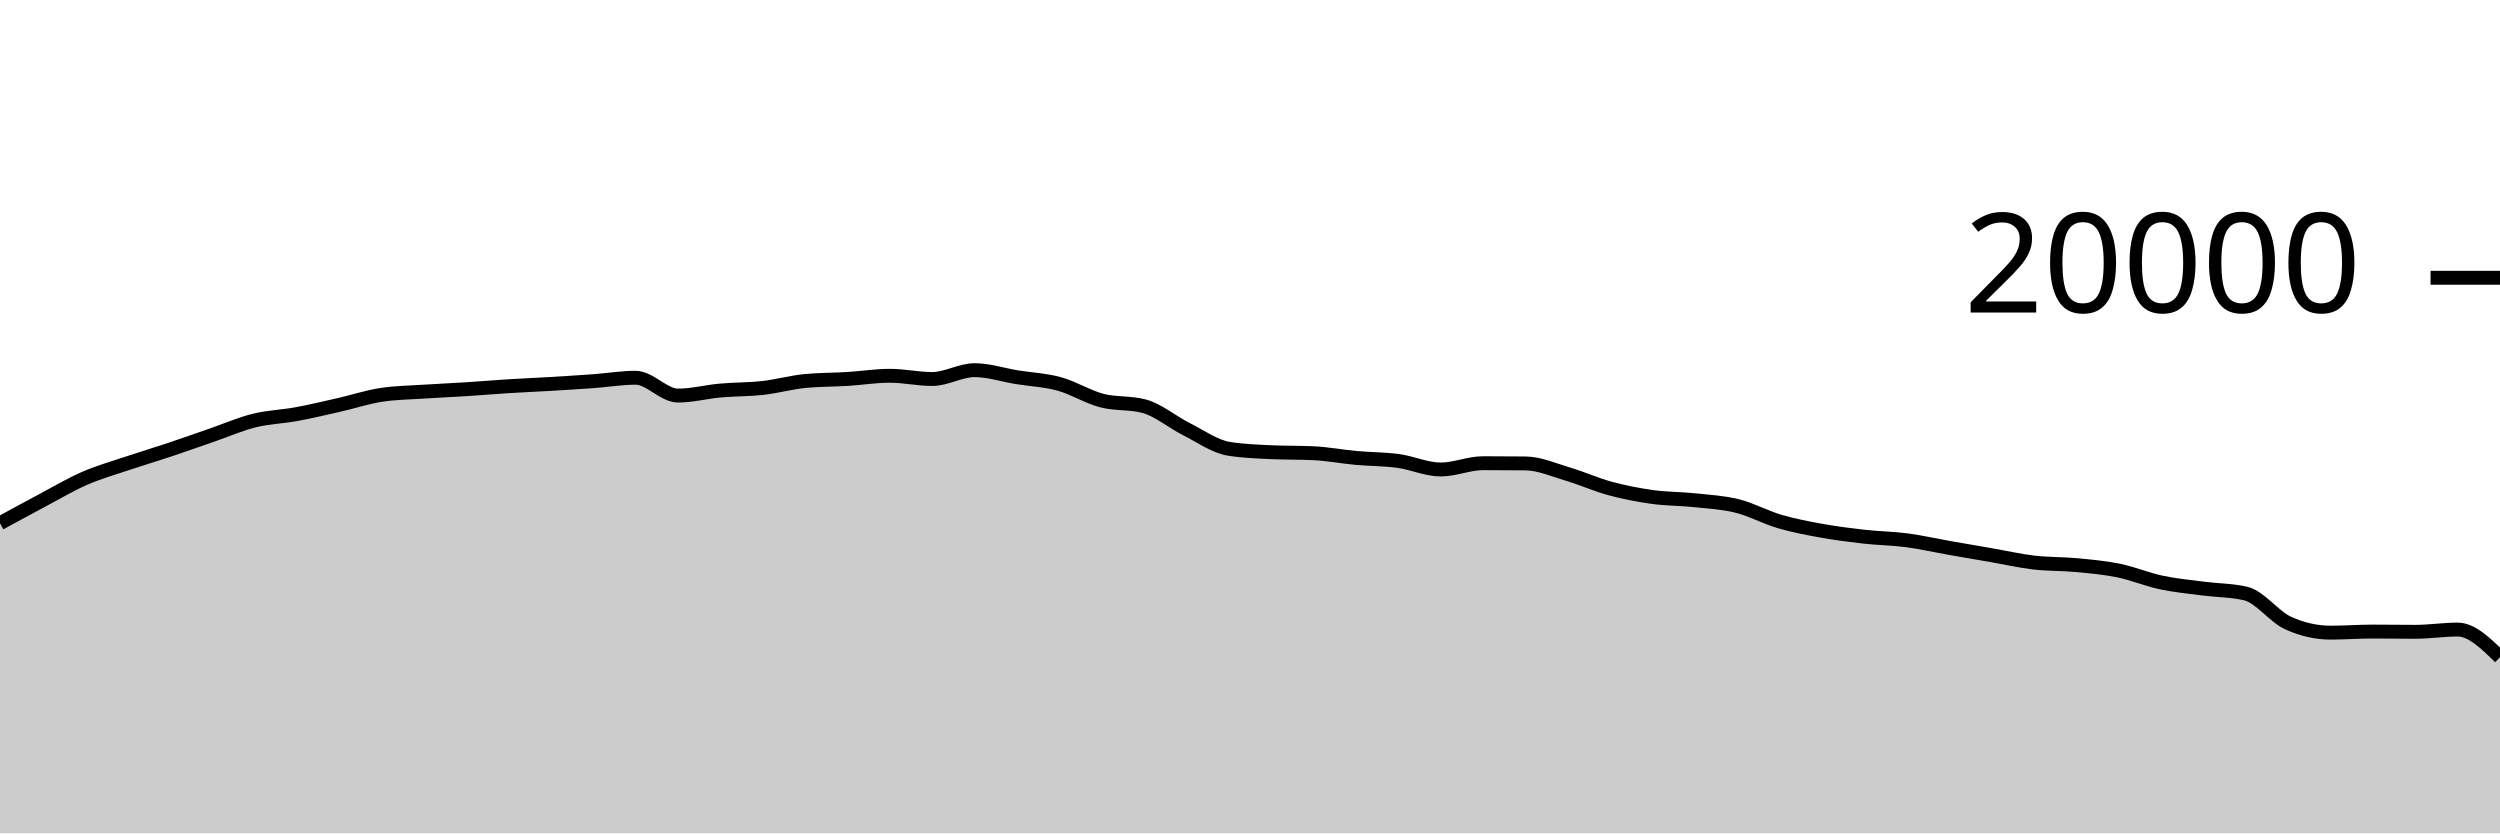
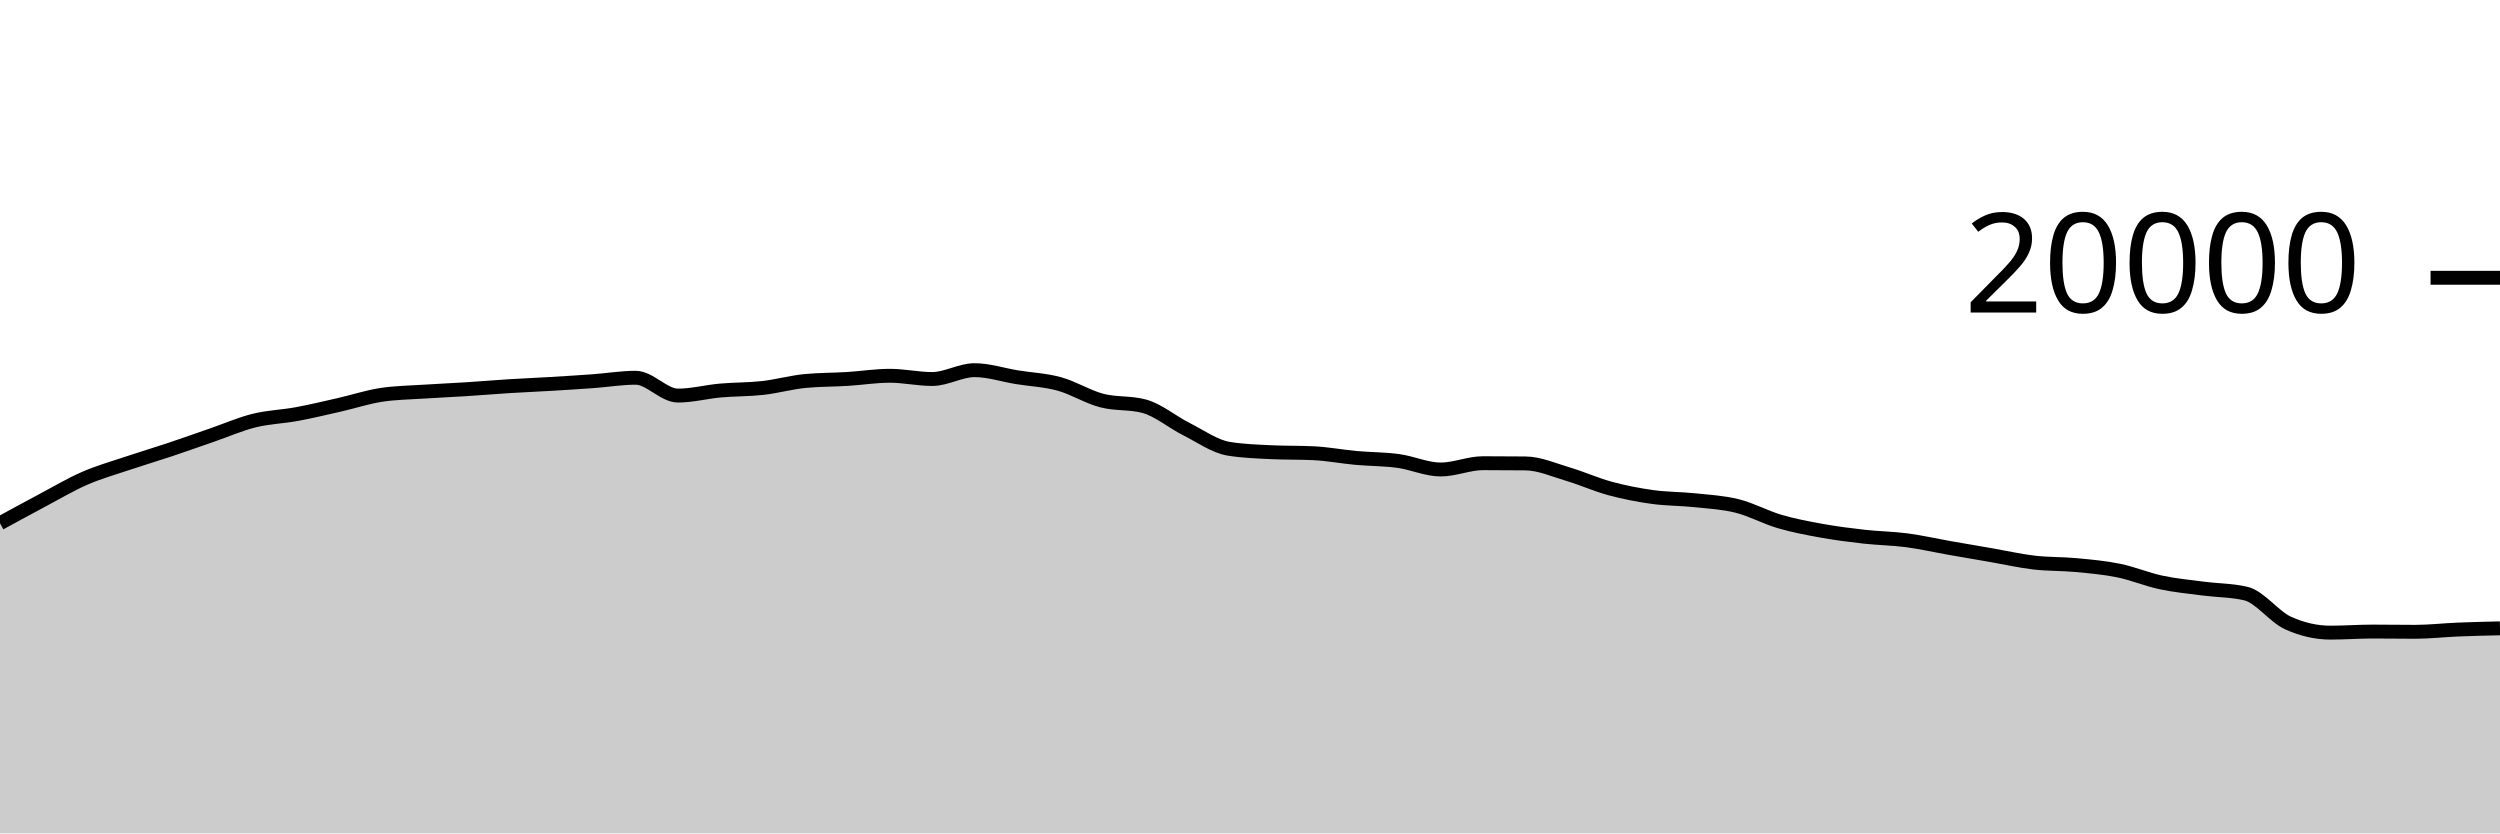
<svg xmlns="http://www.w3.org/2000/svg" viewBox="0 0 180 60">
  <g transform="translate(0,20)">
-     <path class="area" fill="rgba(0, 0, 0, 0.2)" d="M0,17.674C1.017,17.119,2.034,16.564,3.051,16.024C4.068,15.484,5.085,14.879,6.102,14.436C7.119,13.993,8.136,13.708,9.153,13.366C10.169,13.024,11.186,12.723,12.203,12.384C13.22,12.045,14.237,11.681,15.254,11.33C16.271,10.979,17.288,10.532,18.305,10.28C19.322,10.028,20.339,10.004,21.356,9.816C22.373,9.628,23.39,9.385,24.407,9.154C25.424,8.923,26.441,8.585,27.458,8.43C28.475,8.275,29.492,8.266,30.508,8.198C31.525,8.13,32.542,8.089,33.559,8.024C34.576,7.959,35.593,7.872,36.61,7.808C37.627,7.744,38.644,7.703,39.661,7.642C40.678,7.581,41.695,7.518,42.712,7.444C43.729,7.37,44.746,7.198,45.763,7.198C46.78,7.198,47.797,8.482,48.814,8.482C49.831,8.482,50.847,8.209,51.864,8.118C52.881,8.027,53.898,8.048,54.915,7.934C55.932,7.82,56.949,7.531,57.966,7.432C58.983,7.333,60,7.347,61.017,7.284C62.034,7.221,63.051,7.056,64.068,7.056C65.085,7.056,66.102,7.288,67.119,7.288C68.136,7.288,69.153,6.652,70.169,6.652C71.186,6.652,72.203,6.995,73.22,7.16C74.237,7.325,75.254,7.364,76.271,7.644C77.288,7.924,78.305,8.571,79.322,8.838C80.339,9.105,81.356,8.974,82.373,9.246C83.39,9.518,84.407,10.387,85.424,10.898C86.441,11.409,87.458,12.148,88.475,12.312C89.492,12.476,90.508,12.509,91.525,12.558C92.542,12.607,93.559,12.583,94.576,12.632C95.593,12.681,96.61,12.877,97.627,12.97C98.644,13.063,99.661,13.051,100.678,13.19C101.695,13.329,102.712,13.804,103.729,13.804C104.746,13.804,105.763,13.35,106.78,13.35C107.797,13.35,108.814,13.355,109.831,13.366C110.847,13.377,111.864,13.833,112.881,14.134C113.898,14.435,114.915,14.897,115.932,15.172C116.949,15.447,117.966,15.643,118.983,15.784C120,15.925,121.017,15.91,122.034,16.018C123.051,16.126,124.068,16.177,125.085,16.432C126.102,16.687,127.119,17.25,128.136,17.548C129.153,17.846,130.169,18.035,131.186,18.218C132.203,18.401,133.22,18.53,134.237,18.644C135.254,18.758,136.271,18.766,137.288,18.9C138.305,19.034,139.322,19.269,140.339,19.448C141.356,19.627,142.373,19.798,143.39,19.974C144.407,20.15,145.424,20.385,146.441,20.504C147.458,20.623,148.475,20.592,149.492,20.688C150.508,20.784,151.525,20.872,152.542,21.08C153.559,21.288,154.576,21.719,155.593,21.936C156.61,22.153,157.627,22.247,158.644,22.38C159.661,22.513,160.678,22.499,161.695,22.736C162.712,22.973,163.729,24.4,164.746,24.86C165.763,25.32,166.78,25.55,167.797,25.55C168.814,25.55,169.831,25.472,170.847,25.472C171.864,25.472,172.881,25.49,173.898,25.49C174.915,25.49,175.932,25.328,176.949,25.328C177.966,25.328,178.983,26.325,180,27.322L180,40C178.983,40,177.966,40,176.949,40C175.932,40,174.915,40,173.898,40C172.881,40,171.864,40,170.847,40C169.831,40,168.814,40,167.797,40C166.78,40,165.763,40,164.746,40C163.729,40,162.712,40,161.695,40C160.678,40,159.661,40,158.644,40C157.627,40,156.61,40,155.593,40C154.576,40,153.559,40,152.542,40C151.525,40,150.508,40,149.492,40C148.475,40,147.458,40,146.441,40C145.424,40,144.407,40,143.39,40C142.373,40,141.356,40,140.339,40C139.322,40,138.305,40,137.288,40C136.271,40,135.254,40,134.237,40C133.22,40,132.203,40,131.186,40C130.169,40,129.153,40,128.136,40C127.119,40,126.102,40,125.085,40C124.068,40,123.051,40,122.034,40C121.017,40,120,40,118.983,40C117.966,40,116.949,40,115.932,40C114.915,40,113.898,40,112.881,40C111.864,40,110.847,40,109.831,40C108.814,40,107.797,40,106.78,40C105.763,40,104.746,40,103.729,40C102.712,40,101.695,40,100.678,40C99.661,40,98.644,40,97.627,40C96.61,40,95.593,40,94.576,40C93.559,40,92.542,40,91.525,40C90.508,40,89.492,40,88.475,40C87.458,40,86.441,40,85.424,40C84.407,40,83.39,40,82.373,40C81.356,40,80.339,40,79.322,40C78.305,40,77.288,40,76.271,40C75.254,40,74.237,40,73.22,40C72.203,40,71.186,40,70.169,40C69.153,40,68.136,40,67.119,40C66.102,40,65.085,40,64.068,40C63.051,40,62.034,40,61.017,40C60,40,58.983,40,57.966,40C56.949,40,55.932,40,54.915,40C53.898,40,52.881,40,51.864,40C50.847,40,49.831,40,48.814,40C47.797,40,46.78,40,45.763,40C44.746,40,43.729,40,42.712,40C41.695,40,40.678,40,39.661,40C38.644,40,37.627,40,36.61,40C35.593,40,34.576,40,33.559,40C32.542,40,31.525,40,30.508,40C29.492,40,28.475,40,27.458,40C26.441,40,25.424,40,24.407,40C23.39,40,22.373,40,21.356,40C20.339,40,19.322,40,18.305,40C17.288,40,16.271,40,15.254,40C14.237,40,13.22,40,12.203,40C11.186,40,10.169,40,9.153,40C8.136,40,7.119,40,6.102,40C5.085,40,4.068,40,3.051,40C2.034,40,1.017,40,0,40Z" />
-     <path class="line" stroke="black" fill="none" d="M0,17.674C1.017,17.119,2.034,16.564,3.051,16.024C4.068,15.484,5.085,14.879,6.102,14.436C7.119,13.993,8.136,13.708,9.153,13.366C10.169,13.024,11.186,12.723,12.203,12.384C13.22,12.045,14.237,11.681,15.254,11.33C16.271,10.979,17.288,10.532,18.305,10.28C19.322,10.028,20.339,10.004,21.356,9.816C22.373,9.628,23.39,9.385,24.407,9.154C25.424,8.923,26.441,8.585,27.458,8.43C28.475,8.275,29.492,8.266,30.508,8.198C31.525,8.13,32.542,8.089,33.559,8.024C34.576,7.959,35.593,7.872,36.61,7.808C37.627,7.744,38.644,7.703,39.661,7.642C40.678,7.581,41.695,7.518,42.712,7.444C43.729,7.37,44.746,7.198,45.763,7.198C46.78,7.198,47.797,8.482,48.814,8.482C49.831,8.482,50.847,8.209,51.864,8.118C52.881,8.027,53.898,8.048,54.915,7.934C55.932,7.82,56.949,7.531,57.966,7.432C58.983,7.333,60,7.347,61.017,7.284C62.034,7.221,63.051,7.056,64.068,7.056C65.085,7.056,66.102,7.288,67.119,7.288C68.136,7.288,69.153,6.652,70.169,6.652C71.186,6.652,72.203,6.995,73.22,7.16C74.237,7.325,75.254,7.364,76.271,7.644C77.288,7.924,78.305,8.571,79.322,8.838C80.339,9.105,81.356,8.974,82.373,9.246C83.39,9.518,84.407,10.387,85.424,10.898C86.441,11.409,87.458,12.148,88.475,12.312C89.492,12.476,90.508,12.509,91.525,12.558C92.542,12.607,93.559,12.583,94.576,12.632C95.593,12.681,96.61,12.877,97.627,12.97C98.644,13.063,99.661,13.051,100.678,13.19C101.695,13.329,102.712,13.804,103.729,13.804C104.746,13.804,105.763,13.35,106.78,13.35C107.797,13.35,108.814,13.355,109.831,13.366C110.847,13.377,111.864,13.833,112.881,14.134C113.898,14.435,114.915,14.897,115.932,15.172C116.949,15.447,117.966,15.643,118.983,15.784C120,15.925,121.017,15.91,122.034,16.018C123.051,16.126,124.068,16.177,125.085,16.432C126.102,16.687,127.119,17.25,128.136,17.548C129.153,17.846,130.169,18.035,131.186,18.218C132.203,18.401,133.22,18.53,134.237,18.644C135.254,18.758,136.271,18.766,137.288,18.9C138.305,19.034,139.322,19.269,140.339,19.448C141.356,19.627,142.373,19.798,143.39,19.974C144.407,20.15,145.424,20.385,146.441,20.504C147.458,20.623,148.475,20.592,149.492,20.688C150.508,20.784,151.525,20.872,152.542,21.08C153.559,21.288,154.576,21.719,155.593,21.936C156.61,22.153,157.627,22.247,158.644,22.38C159.661,22.513,160.678,22.499,161.695,22.736C162.712,22.973,163.729,24.4,164.746,24.86C165.763,25.32,166.78,25.55,167.797,25.55C168.814,25.55,169.831,25.472,170.847,25.472C171.864,25.472,172.881,25.49,173.898,25.49C174.915,25.49,175.932,25.328,176.949,25.328C177.966,25.328,178.983,26.325,180,27.322" />
+     <path class="area" fill="rgba(0, 0, 0, 0.2)" d="M0,17.674C1.017,17.119,2.034,16.564,3.051,16.024C4.068,15.484,5.085,14.879,6.102,14.436C7.119,13.993,8.136,13.708,9.153,13.366C10.169,13.024,11.186,12.723,12.203,12.384C13.22,12.045,14.237,11.681,15.254,11.33C16.271,10.979,17.288,10.532,18.305,10.28C19.322,10.028,20.339,10.004,21.356,9.816C22.373,9.628,23.39,9.385,24.407,9.154C25.424,8.923,26.441,8.585,27.458,8.43C28.475,8.275,29.492,8.266,30.508,8.198C31.525,8.13,32.542,8.089,33.559,8.024C34.576,7.959,35.593,7.872,36.61,7.808C37.627,7.744,38.644,7.703,39.661,7.642C40.678,7.581,41.695,7.518,42.712,7.444C43.729,7.37,44.746,7.198,45.763,7.198C46.78,7.198,47.797,8.482,48.814,8.482C49.831,8.482,50.847,8.209,51.864,8.118C52.881,8.027,53.898,8.048,54.915,7.934C55.932,7.82,56.949,7.531,57.966,7.432C58.983,7.333,60,7.347,61.017,7.284C62.034,7.221,63.051,7.056,64.068,7.056C65.085,7.056,66.102,7.288,67.119,7.288C68.136,7.288,69.153,6.652,70.169,6.652C71.186,6.652,72.203,6.995,73.22,7.16C74.237,7.325,75.254,7.364,76.271,7.644C77.288,7.924,78.305,8.571,79.322,8.838C80.339,9.105,81.356,8.974,82.373,9.246C83.39,9.518,84.407,10.387,85.424,10.898C86.441,11.409,87.458,12.148,88.475,12.312C89.492,12.476,90.508,12.509,91.525,12.558C92.542,12.607,93.559,12.583,94.576,12.632C95.593,12.681,96.61,12.877,97.627,12.97C98.644,13.063,99.661,13.051,100.678,13.19C101.695,13.329,102.712,13.804,103.729,13.804C104.746,13.804,105.763,13.35,106.78,13.35C107.797,13.35,108.814,13.355,109.831,13.366C110.847,13.377,111.864,13.833,112.881,14.134C113.898,14.435,114.915,14.897,115.932,15.172C116.949,15.447,117.966,15.643,118.983,15.784C120,15.925,121.017,15.91,122.034,16.018C123.051,16.126,124.068,16.177,125.085,16.432C126.102,16.687,127.119,17.25,128.136,17.548C129.153,17.846,130.169,18.035,131.186,18.218C132.203,18.401,133.22,18.53,134.237,18.644C135.254,18.758,136.271,18.766,137.288,18.9C138.305,19.034,139.322,19.269,140.339,19.448C141.356,19.627,142.373,19.798,143.39,19.974C144.407,20.15,145.424,20.385,146.441,20.504C147.458,20.623,148.475,20.592,149.492,20.688C150.508,20.784,151.525,20.872,152.542,21.08C153.559,21.288,154.576,21.719,155.593,21.936C156.61,22.153,157.627,22.247,158.644,22.38C159.661,22.513,160.678,22.499,161.695,22.736C162.712,22.973,163.729,24.4,164.746,24.86C165.763,25.32,166.78,25.55,167.797,25.55C168.814,25.55,169.831,25.472,170.847,25.472C171.864,25.472,172.881,25.49,173.898,25.49C174.915,25.49,175.932,25.37,176.949,25.328C177.966,25.286,178.983,25.263,180,25.24L180,40C178.983,40,177.966,40,176.949,40C175.932,40,174.915,40,173.898,40C172.881,40,171.864,40,170.847,40C169.831,40,168.814,40,167.797,40C166.78,40,165.763,40,164.746,40C163.729,40,162.712,40,161.695,40C160.678,40,159.661,40,158.644,40C157.627,40,156.61,40,155.593,40C154.576,40,153.559,40,152.542,40C151.525,40,150.508,40,149.492,40C148.475,40,147.458,40,146.441,40C145.424,40,144.407,40,143.39,40C142.373,40,141.356,40,140.339,40C139.322,40,138.305,40,137.288,40C136.271,40,135.254,40,134.237,40C133.22,40,132.203,40,131.186,40C130.169,40,129.153,40,128.136,40C127.119,40,126.102,40,125.085,40C124.068,40,123.051,40,122.034,40C121.017,40,120,40,118.983,40C117.966,40,116.949,40,115.932,40C114.915,40,113.898,40,112.881,40C111.864,40,110.847,40,109.831,40C108.814,40,107.797,40,106.78,40C105.763,40,104.746,40,103.729,40C102.712,40,101.695,40,100.678,40C99.661,40,98.644,40,97.627,40C96.61,40,95.593,40,94.576,40C93.559,40,92.542,40,91.525,40C90.508,40,89.492,40,88.475,40C87.458,40,86.441,40,85.424,40C84.407,40,83.39,40,82.373,40C81.356,40,80.339,40,79.322,40C78.305,40,77.288,40,76.271,40C75.254,40,74.237,40,73.22,40C72.203,40,71.186,40,70.169,40C69.153,40,68.136,40,67.119,40C66.102,40,65.085,40,64.068,40C63.051,40,62.034,40,61.017,40C60,40,58.983,40,57.966,40C56.949,40,55.932,40,54.915,40C53.898,40,52.881,40,51.864,40C50.847,40,49.831,40,48.814,40C47.797,40,46.78,40,45.763,40C44.746,40,43.729,40,42.712,40C41.695,40,40.678,40,39.661,40C38.644,40,37.627,40,36.61,40C35.593,40,34.576,40,33.559,40C32.542,40,31.525,40,30.508,40C29.492,40,28.475,40,27.458,40C26.441,40,25.424,40,24.407,40C23.39,40,22.373,40,21.356,40C20.339,40,19.322,40,18.305,40C17.288,40,16.271,40,15.254,40C14.237,40,13.22,40,12.203,40C11.186,40,10.169,40,9.153,40C8.136,40,7.119,40,6.102,40C5.085,40,4.068,40,3.051,40C2.034,40,1.017,40,0,40Z" />
+     <path class="line" stroke="black" fill="none" d="M0,17.674C1.017,17.119,2.034,16.564,3.051,16.024C4.068,15.484,5.085,14.879,6.102,14.436C7.119,13.993,8.136,13.708,9.153,13.366C10.169,13.024,11.186,12.723,12.203,12.384C13.22,12.045,14.237,11.681,15.254,11.33C16.271,10.979,17.288,10.532,18.305,10.28C19.322,10.028,20.339,10.004,21.356,9.816C22.373,9.628,23.39,9.385,24.407,9.154C25.424,8.923,26.441,8.585,27.458,8.43C28.475,8.275,29.492,8.266,30.508,8.198C31.525,8.13,32.542,8.089,33.559,8.024C34.576,7.959,35.593,7.872,36.61,7.808C37.627,7.744,38.644,7.703,39.661,7.642C40.678,7.581,41.695,7.518,42.712,7.444C43.729,7.37,44.746,7.198,45.763,7.198C46.78,7.198,47.797,8.482,48.814,8.482C49.831,8.482,50.847,8.209,51.864,8.118C52.881,8.027,53.898,8.048,54.915,7.934C55.932,7.82,56.949,7.531,57.966,7.432C58.983,7.333,60,7.347,61.017,7.284C62.034,7.221,63.051,7.056,64.068,7.056C65.085,7.056,66.102,7.288,67.119,7.288C68.136,7.288,69.153,6.652,70.169,6.652C71.186,6.652,72.203,6.995,73.22,7.16C74.237,7.325,75.254,7.364,76.271,7.644C77.288,7.924,78.305,8.571,79.322,8.838C80.339,9.105,81.356,8.974,82.373,9.246C83.39,9.518,84.407,10.387,85.424,10.898C86.441,11.409,87.458,12.148,88.475,12.312C89.492,12.476,90.508,12.509,91.525,12.558C92.542,12.607,93.559,12.583,94.576,12.632C95.593,12.681,96.61,12.877,97.627,12.97C98.644,13.063,99.661,13.051,100.678,13.19C101.695,13.329,102.712,13.804,103.729,13.804C104.746,13.804,105.763,13.35,106.78,13.35C107.797,13.35,108.814,13.355,109.831,13.366C110.847,13.377,111.864,13.833,112.881,14.134C113.898,14.435,114.915,14.897,115.932,15.172C116.949,15.447,117.966,15.643,118.983,15.784C120,15.925,121.017,15.91,122.034,16.018C123.051,16.126,124.068,16.177,125.085,16.432C126.102,16.687,127.119,17.25,128.136,17.548C129.153,17.846,130.169,18.035,131.186,18.218C132.203,18.401,133.22,18.53,134.237,18.644C135.254,18.758,136.271,18.766,137.288,18.9C138.305,19.034,139.322,19.269,140.339,19.448C141.356,19.627,142.373,19.798,143.39,19.974C144.407,20.15,145.424,20.385,146.441,20.504C147.458,20.623,148.475,20.592,149.492,20.688C150.508,20.784,151.525,20.872,152.542,21.08C153.559,21.288,154.576,21.719,155.593,21.936C156.61,22.153,157.627,22.247,158.644,22.38C159.661,22.513,160.678,22.499,161.695,22.736C162.712,22.973,163.729,24.4,164.746,24.86C165.763,25.32,166.78,25.55,167.797,25.55C168.814,25.55,169.831,25.472,170.847,25.472C171.864,25.472,172.881,25.49,173.898,25.49C174.915,25.49,175.932,25.37,176.949,25.328C177.966,25.286,178.983,25.263,180,25.24" />
    <path class="axis-ceiling" stroke-width="1" stroke="black" fill="none" d="M175,0L180,0" />
    <text class="axis-ceiling-label" font-family="sans-serif" text-anchor="end" font-size="10px" x="170" y="2.5">20000</text>
  </g>
</svg>
